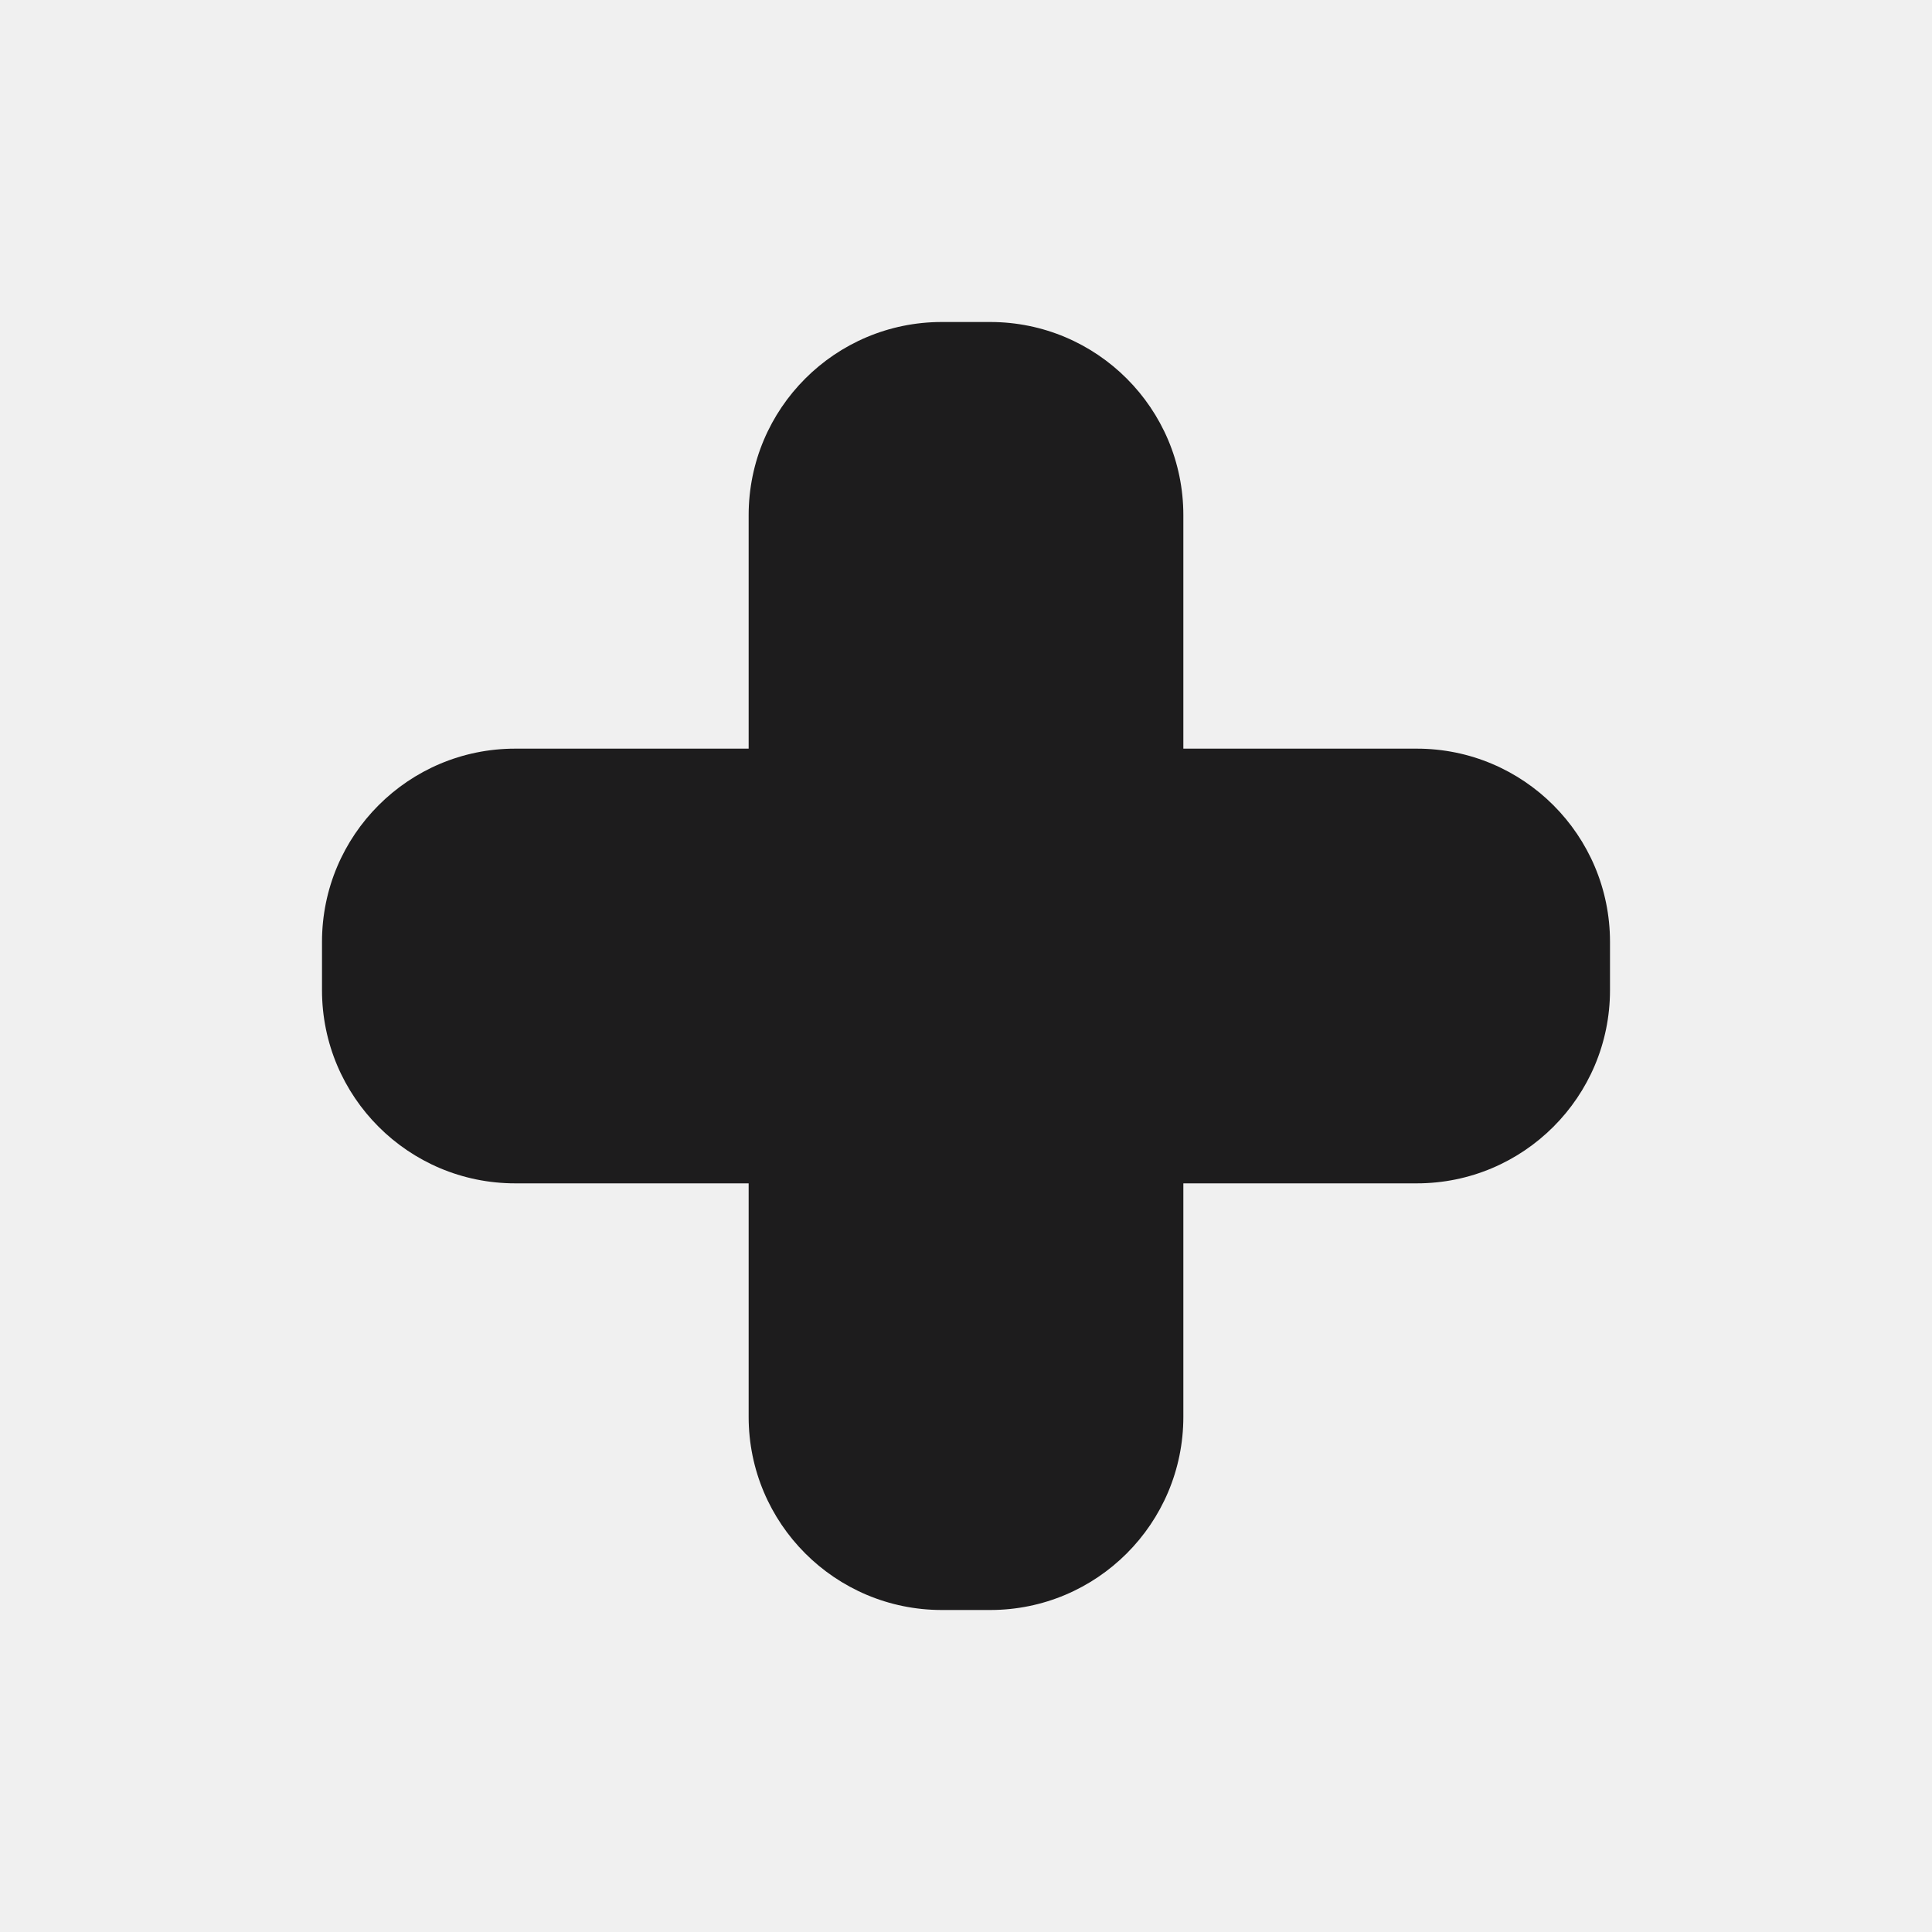
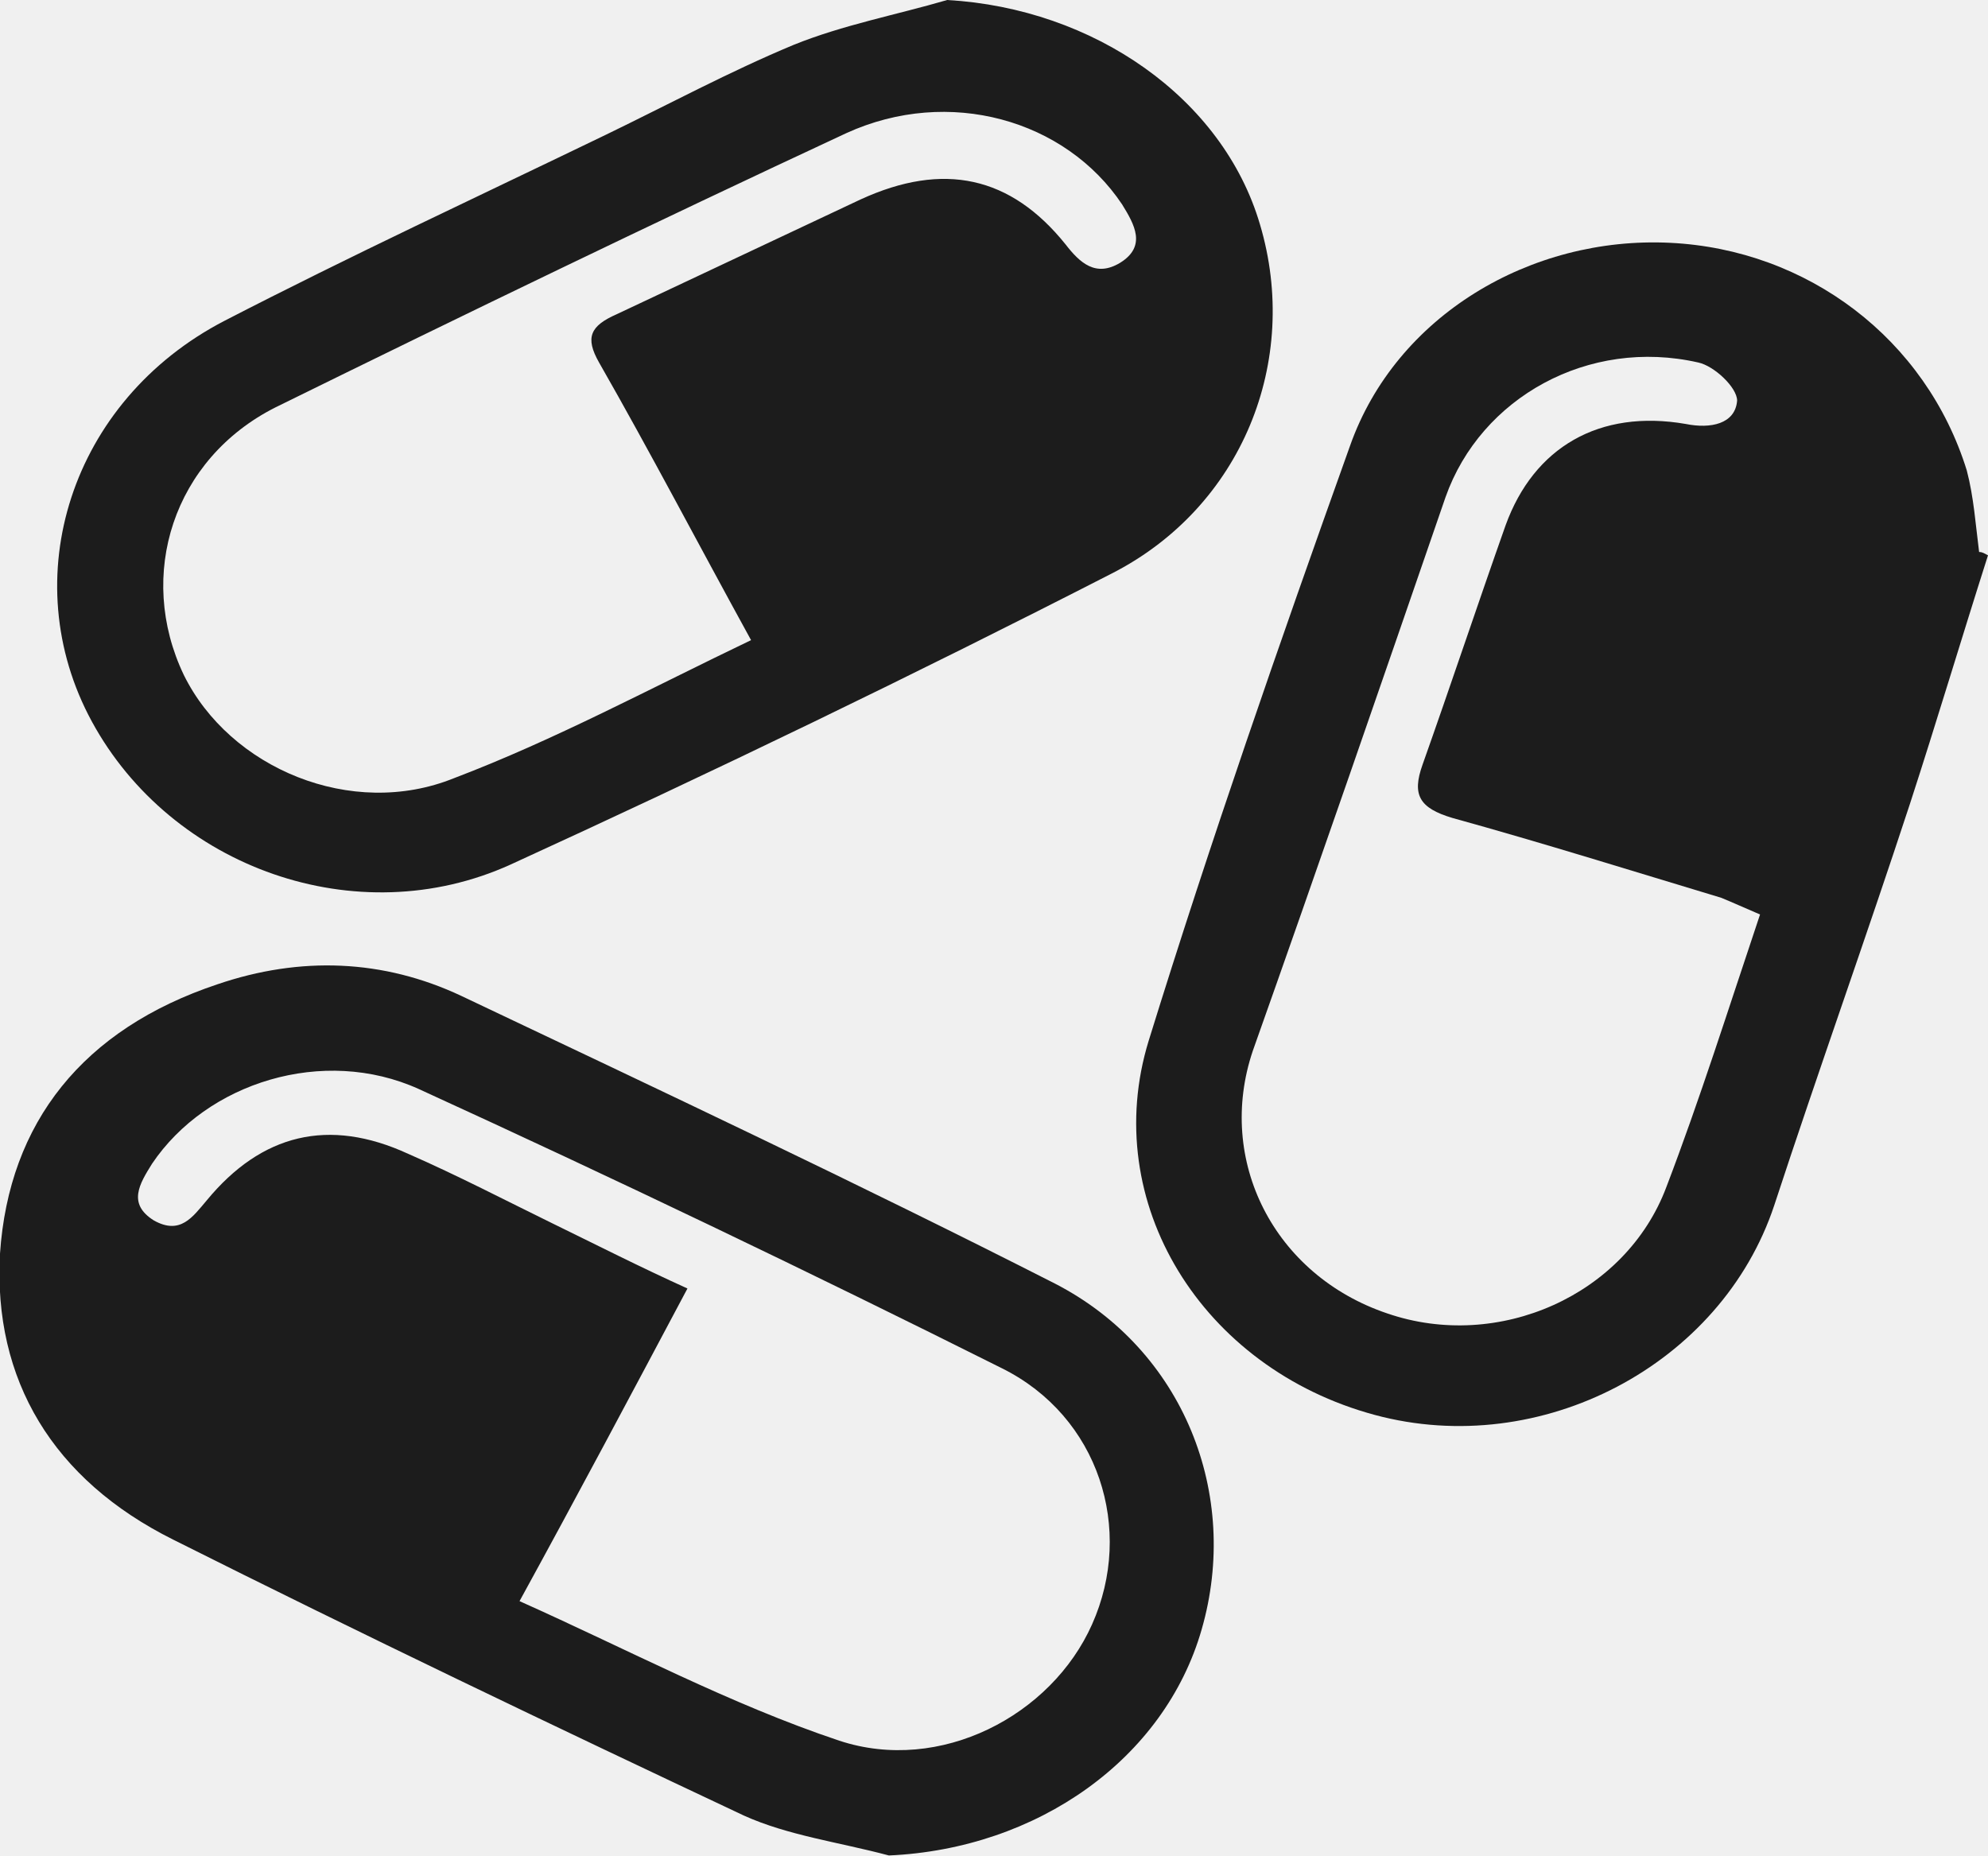
- <svg xmlns="http://www.w3.org/2000/svg" viewBox="0 0 24 24" fill="#1D1C1D">
-   <rect x="9.3" y="4" width="5.4" height="16" rx="2.4" />
-   <rect x="4" y="9.3" width="16" height="5.4" rx="2.4" />
+ <svg xmlns="http://www.w3.org/2000/svg" width="15" height="14" viewBox="0 0 15 14" fill="none">
+   <g clip-path="url(#clip0_3679_473)">
+     <path d="M15 4.19C14.8 4.817 14.613 5.444 14.413 6.059C14.08 7.075 13.72 8.079 13.387 9.095C12.987 10.299 11.627 11.014 10.373 10.676C9.067 10.324 8.293 9.07 8.667 7.853C9.133 6.348 9.653 4.855 10.187 3.362C10.533 2.384 11.547 1.781 12.6 1.832C13.64 1.882 14.533 2.559 14.84 3.55C14.893 3.751 14.907 3.964 14.933 4.165C14.96 4.165 14.973 4.177 15 4.19ZM13.28 6.9C13.16 6.849 13.08 6.812 12.987 6.774C12.32 6.573 11.64 6.36 10.96 6.172C10.707 6.097 10.653 5.996 10.733 5.771C10.947 5.168 11.147 4.566 11.36 3.964C11.573 3.375 12.067 3.086 12.72 3.199C12.907 3.237 13.093 3.199 13.107 3.023C13.107 2.923 12.933 2.76 12.813 2.735C11.987 2.547 11.173 2.998 10.907 3.751C10.427 5.143 9.947 6.536 9.453 7.928C9.173 8.756 9.613 9.622 10.467 9.91C11.307 10.199 12.267 9.772 12.573 8.957C12.827 8.292 13.04 7.615 13.28 6.9Z" fill="#1C1C1C" />
+     <path d="M6.707 14C6.333 13.9 5.947 13.85 5.613 13.699C4.173 13.021 2.733 12.332 1.307 11.617C0.4 11.165 -0.053 10.412 6.90842e-06 9.459C0.067 8.468 0.627 7.765 1.64 7.427C2.267 7.213 2.893 7.238 3.48 7.514C4.987 8.229 6.48 8.932 7.96 9.685C8.933 10.186 9.36 11.278 9.067 12.294C8.787 13.272 7.827 13.95 6.707 14ZM3.92 12.081C4.733 12.444 5.507 12.858 6.333 13.134C7.093 13.385 7.933 12.946 8.24 12.256C8.56 11.541 8.293 10.688 7.56 10.324C6.107 9.597 4.64 8.894 3.16 8.217C2.44 7.891 1.56 8.167 1.147 8.781C1.053 8.932 0.96 9.082 1.16 9.208C1.36 9.321 1.453 9.183 1.56 9.057C1.973 8.556 2.48 8.43 3.08 8.706C3.453 8.869 3.813 9.057 4.173 9.233C4.507 9.396 4.827 9.559 5.187 9.722C4.76 10.525 4.36 11.278 3.92 12.081Z" fill="#1C1C1C" />
+     <path d="M7.147 0C8.253 0.063 9.227 0.74 9.507 1.694C9.813 2.722 9.373 3.826 8.387 4.328C6.893 5.093 5.387 5.821 3.853 6.523C2.693 7.05 1.293 6.548 0.693 5.444C0.107 4.366 0.533 3.023 1.693 2.421C2.64 1.932 3.613 1.48 4.573 1.016C5.04 0.79 5.507 0.539 5.987 0.339C6.36 0.188 6.76 0.113 7.147 0ZM5.667 4.83C5.267 4.102 4.907 3.412 4.52 2.735C4.413 2.547 4.453 2.459 4.653 2.371C5.267 2.082 5.88 1.794 6.493 1.505C7.12 1.217 7.627 1.33 8.04 1.844C8.147 1.982 8.267 2.095 8.453 1.982C8.653 1.857 8.56 1.694 8.467 1.543C8.04 0.903 7.16 0.652 6.387 1.004C4.933 1.681 3.507 2.371 2.08 3.073C1.307 3.462 1.027 4.34 1.387 5.093C1.733 5.796 2.653 6.185 3.427 5.871C4.187 5.582 4.907 5.194 5.667 4.83Z" fill="#1C1C1C" />
+   </g>
+   <defs>
+     <clipPath id="clip0_3679_473">
+       <rect width="15" height="14" fill="white" />
+     </clipPath>
+   </defs>
</svg>
